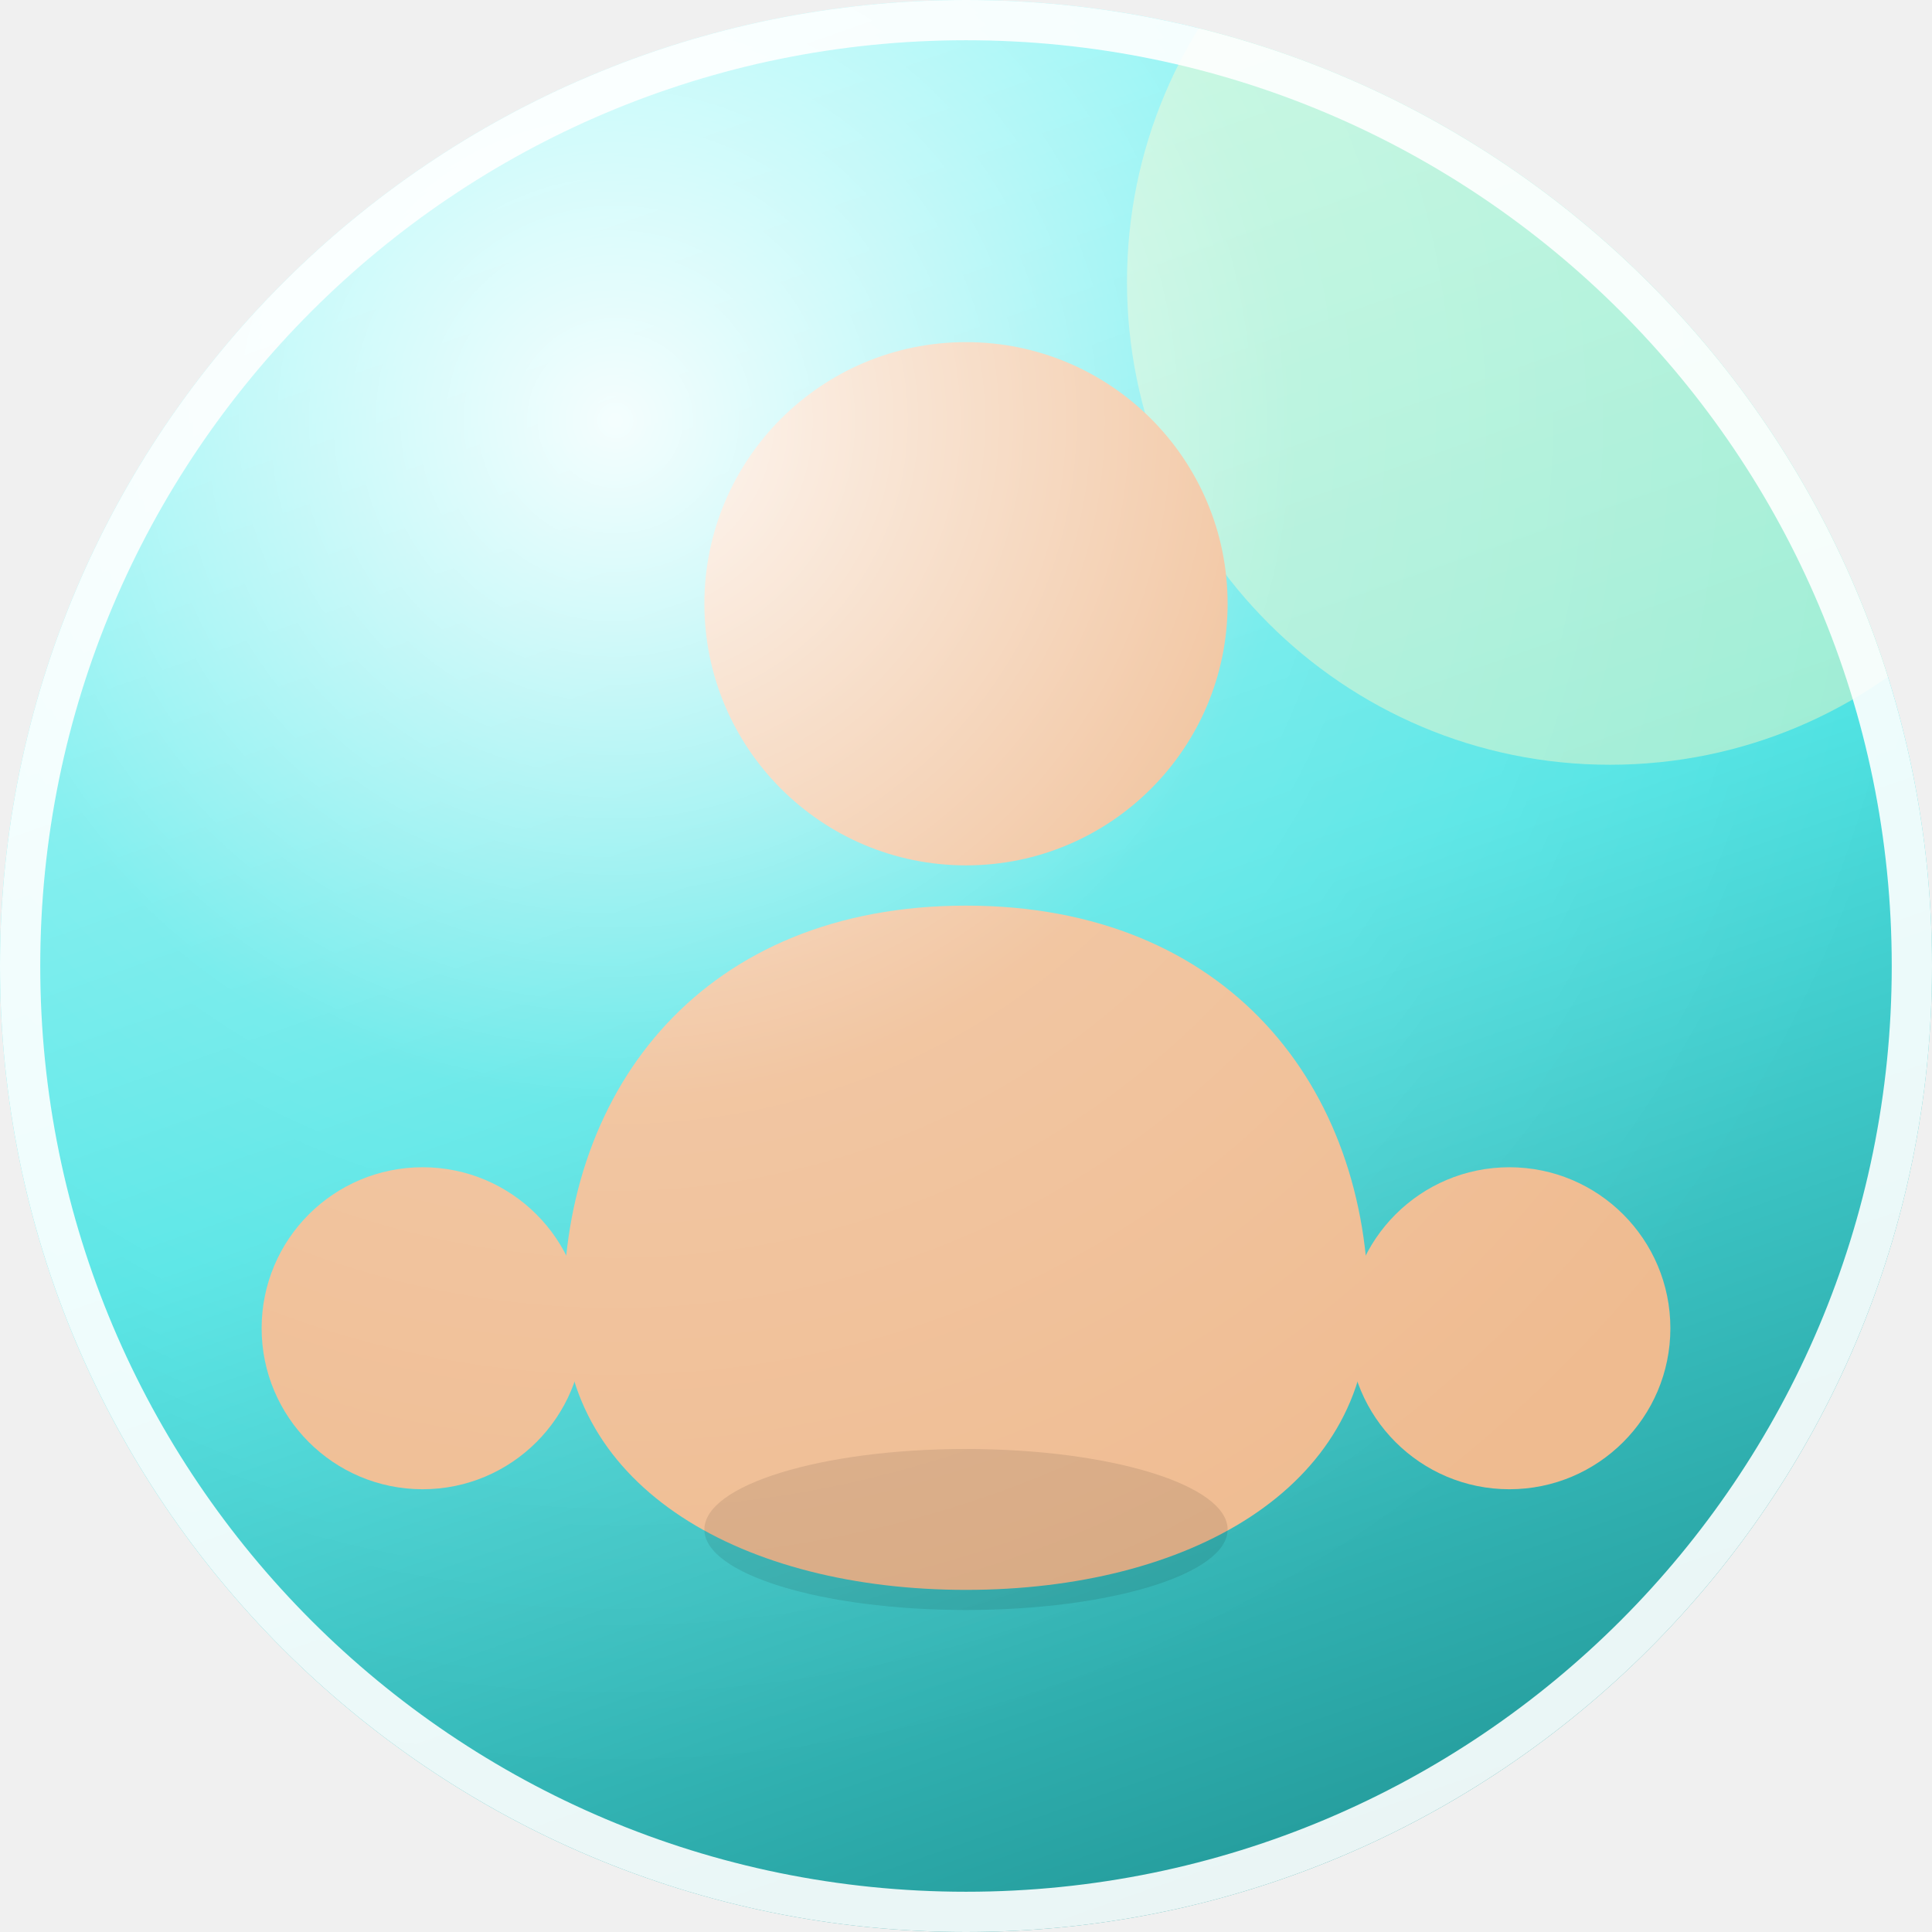
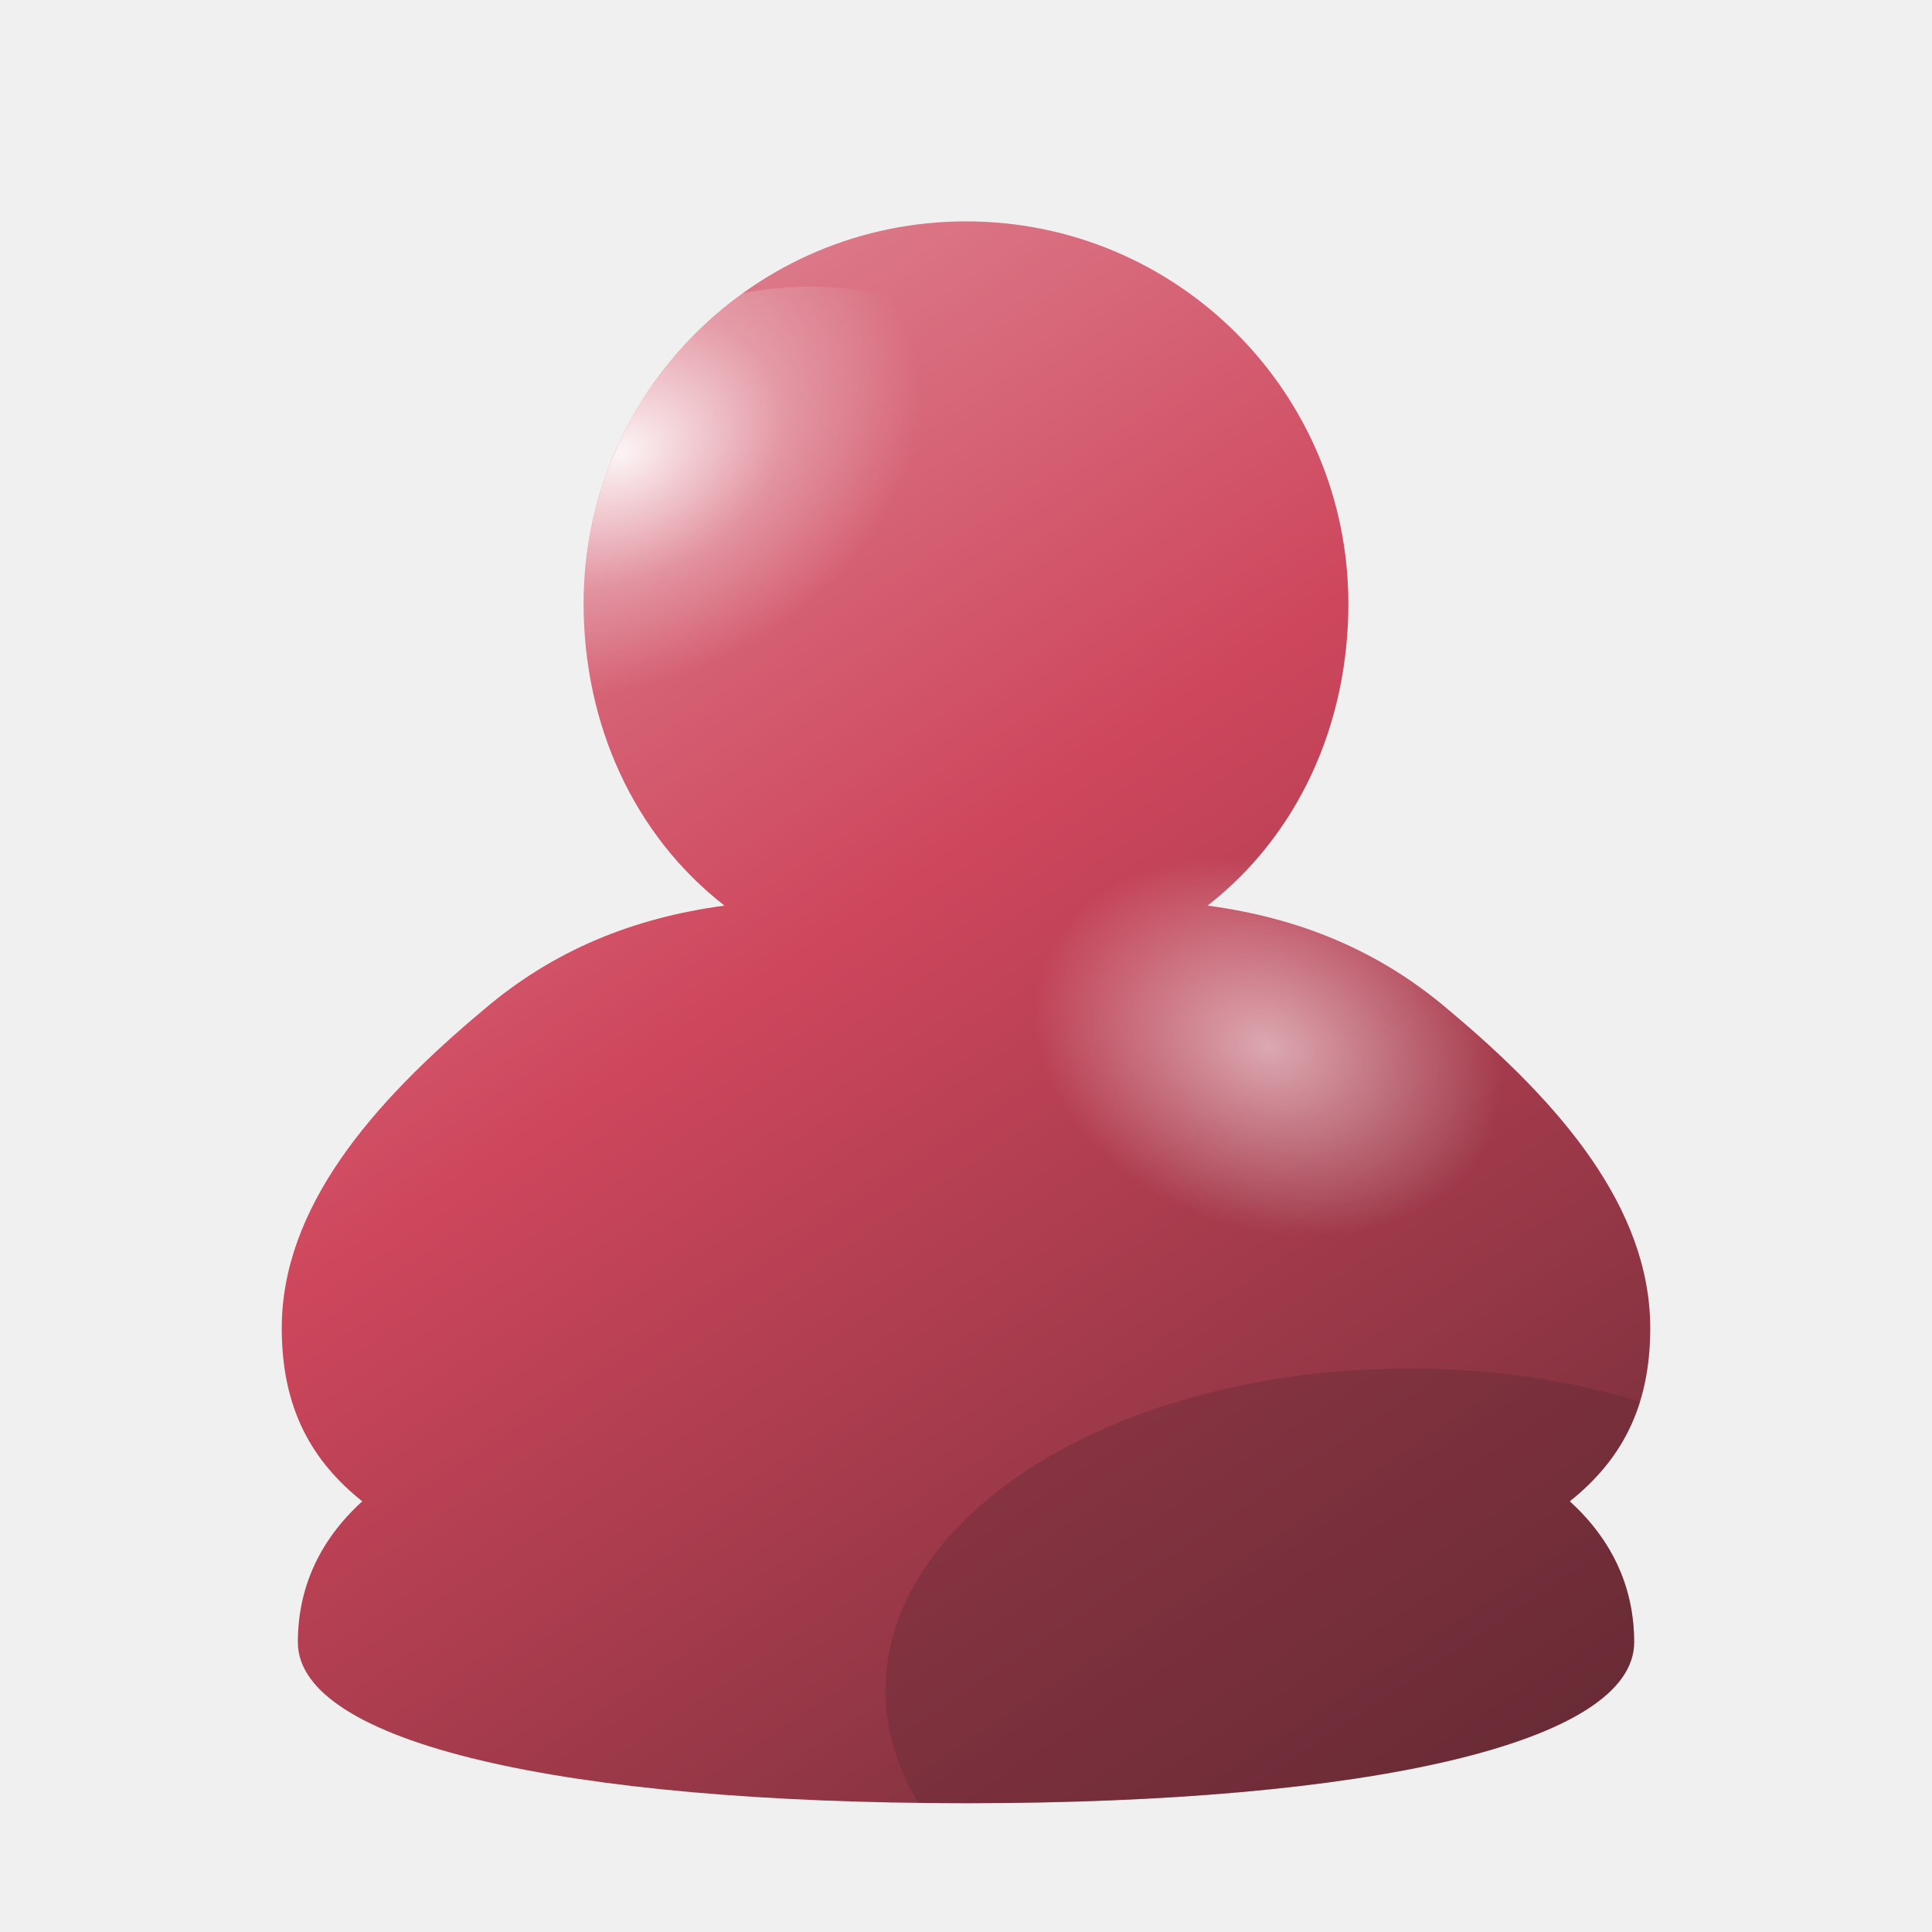
- <svg xmlns="http://www.w3.org/2000/svg" width="96" height="96" viewBox="0 0 96 96" role="img" aria-label="Frutiger Aero avatar">
+ <svg xmlns="http://www.w3.org/2000/svg" width="96" height="96" viewBox="0 0 96 96" role="img" aria-label="Aero avatar">
  <defs>
-     <linearGradient id="orb" x1="0.2" y1="0" x2="0.55" y2="1">
-       <stop offset="0" stop-color="hsl(180 88% 80%)" />
-       <stop offset="0.55" stop-color="hsl(180 74% 60%)" />
-       <stop offset="1" stop-color="hsl(180 62% 38%)" />
+     <linearGradient id="body" x1="0.22" y1="0.05" x2="0.85" y2="1">
+       <stop offset="0" stop-color="hsl(350 58% 74%)" />
+       <stop offset="0.42" stop-color="hsl(350 58% 54%)" />
+       <stop offset="1" stop-color="hsl(350 40% 26%)" />
    </linearGradient>
-     <radialGradient id="gloss" cx="0.32" cy="0.22" r="0.7">
+     <radialGradient id="sheen" cx="0.36" cy="0.24" r="0.52">
      <stop offset="0" stop-color="#ffffff" stop-opacity=".92" />
-       <stop offset="0.5" stop-color="#ffffff" stop-opacity=".16" />
+       <stop offset="0.55" stop-color="#ffffff" stop-opacity=".28" />
      <stop offset="1" stop-color="#ffffff" stop-opacity="0" />
    </radialGradient>
-     <clipPath id="round">
-       <circle cx="48" cy="48" r="48" />
+     <radialGradient id="shoulder" cx="0.5" cy="0.5" r="0.5">
+       <stop offset="0" stop-color="#ffffff" stop-opacity=".55" />
+       <stop offset="1" stop-color="#ffffff" stop-opacity="0" />
+     </radialGradient>
+     <clipPath id="figure">
+       <path d="M48 11 C58.5 11 67 19.5 67 30 C67 36 64.5 41.5 60 45 C64.5 45.6 68.5 47.2 72 50.2 C77.5 54.8 82 60 82 66 C82 70 80.5 72.6 78 74.6 C80.2 76.6 81.2 79 81.2 81.6 C81.2 86.6 68 89.6 48 89.6 C28 89.6 14.8 86.6 14.8 81.6 C14.8 79 15.8 76.6 18 74.6 C15.5 72.6 14 70 14 66 C14 60 18.5 54.8 24 50.2 C27.5 47.2 31.5 45.6 36 45 C31.5 41.5 29 36 29 30 C29 19.5 37.5 11 48 11 Z" />
    </clipPath>
  </defs>
-   <g clip-path="url(#round)">
-     <rect width="96" height="96" fill="url(#orb)" />
-     <circle cx="80" cy="14" r="24" fill="#fff9c4" opacity=".45" />
-     <circle cx="48" cy="30" r="13" fill="#efbb90" />
-     <path d="M48 45 c-13 0 -20 9 -20 20 c0 9 9 14 20 14 s20 -5 20 -14 c0 -11 -7 -20 -20 -20 Z" fill="#efbb90" />
-     <circle cx="21" cy="66" r="8" fill="#efbb90" />
-     <circle cx="75" cy="66" r="8" fill="#efbb90" />
-     <ellipse cx="48" cy="76" rx="13" ry="4" fill="#000000" opacity=".10" />
-     <rect width="96" height="96" fill="url(#gloss)" />
+   <g clip-path="url(#figure)">
+     <rect width="96" height="96" fill="url(#body)" />
+     <ellipse cx="37" cy="26" rx="15" ry="11" fill="url(#sheen)" transform="rotate(-24 37 26)" />
+     <ellipse cx="63" cy="52" rx="12" ry="9" fill="url(#shoulder)" transform="rotate(20 63 52)" />
+     <ellipse cx="70" cy="84" rx="26" ry="16" fill="hsl(350 40% 26%)" opacity=".35" />
  </g>
-   <circle cx="48" cy="48" r="47" fill="none" stroke="#ffffff" stroke-opacity=".9" stroke-width="2" />
</svg>
